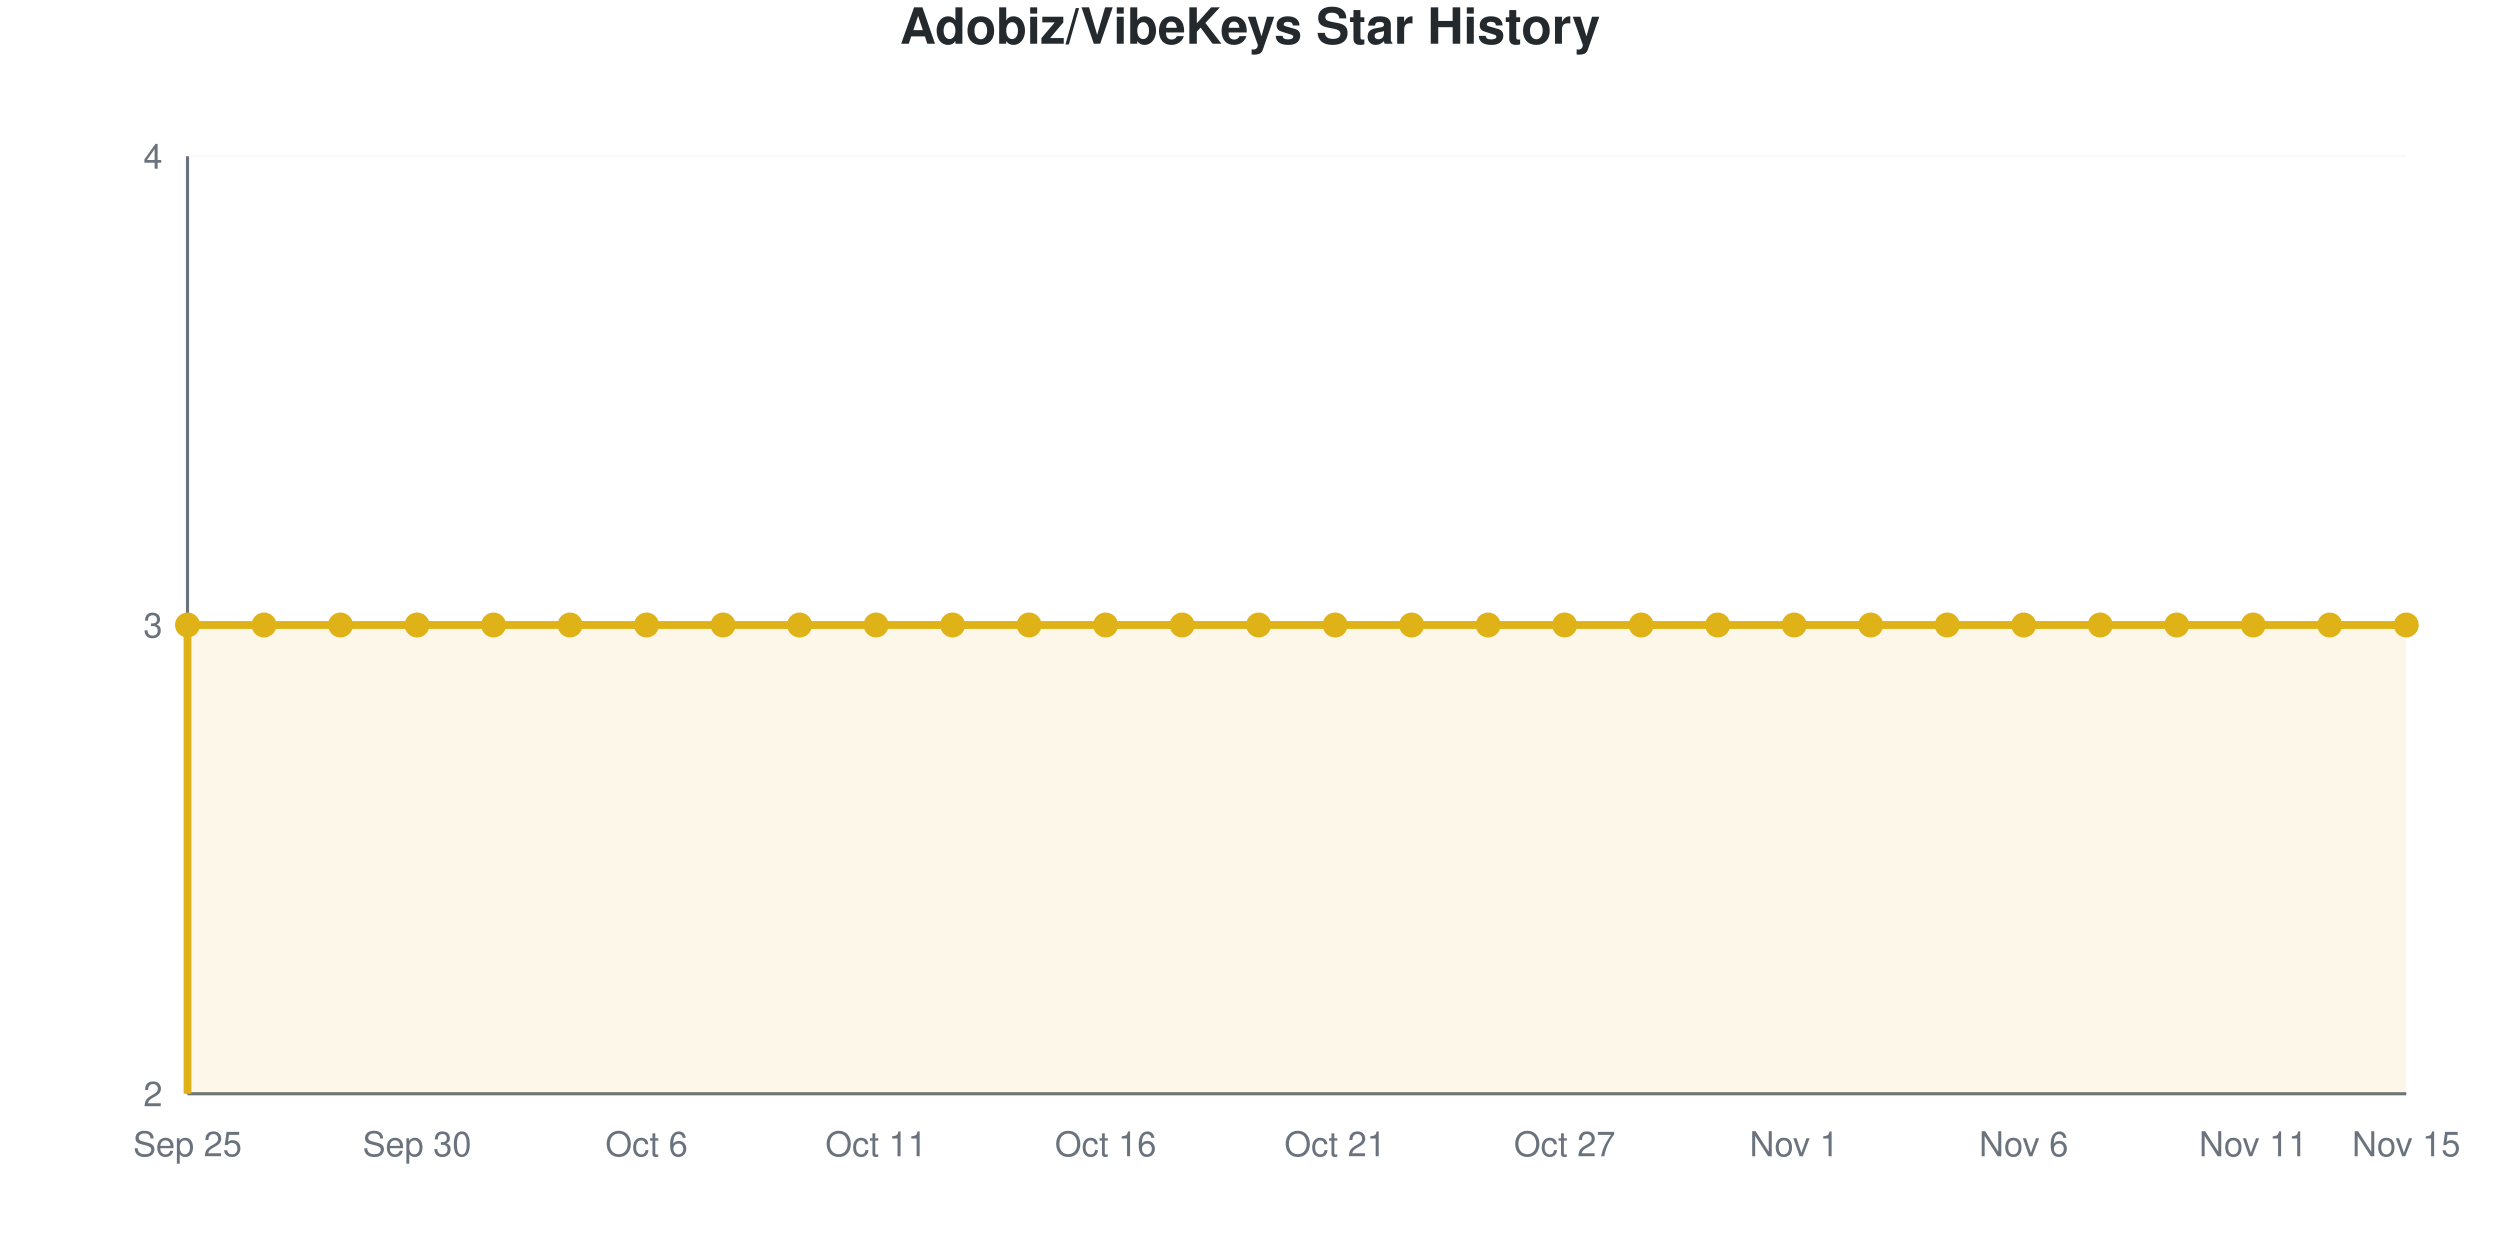
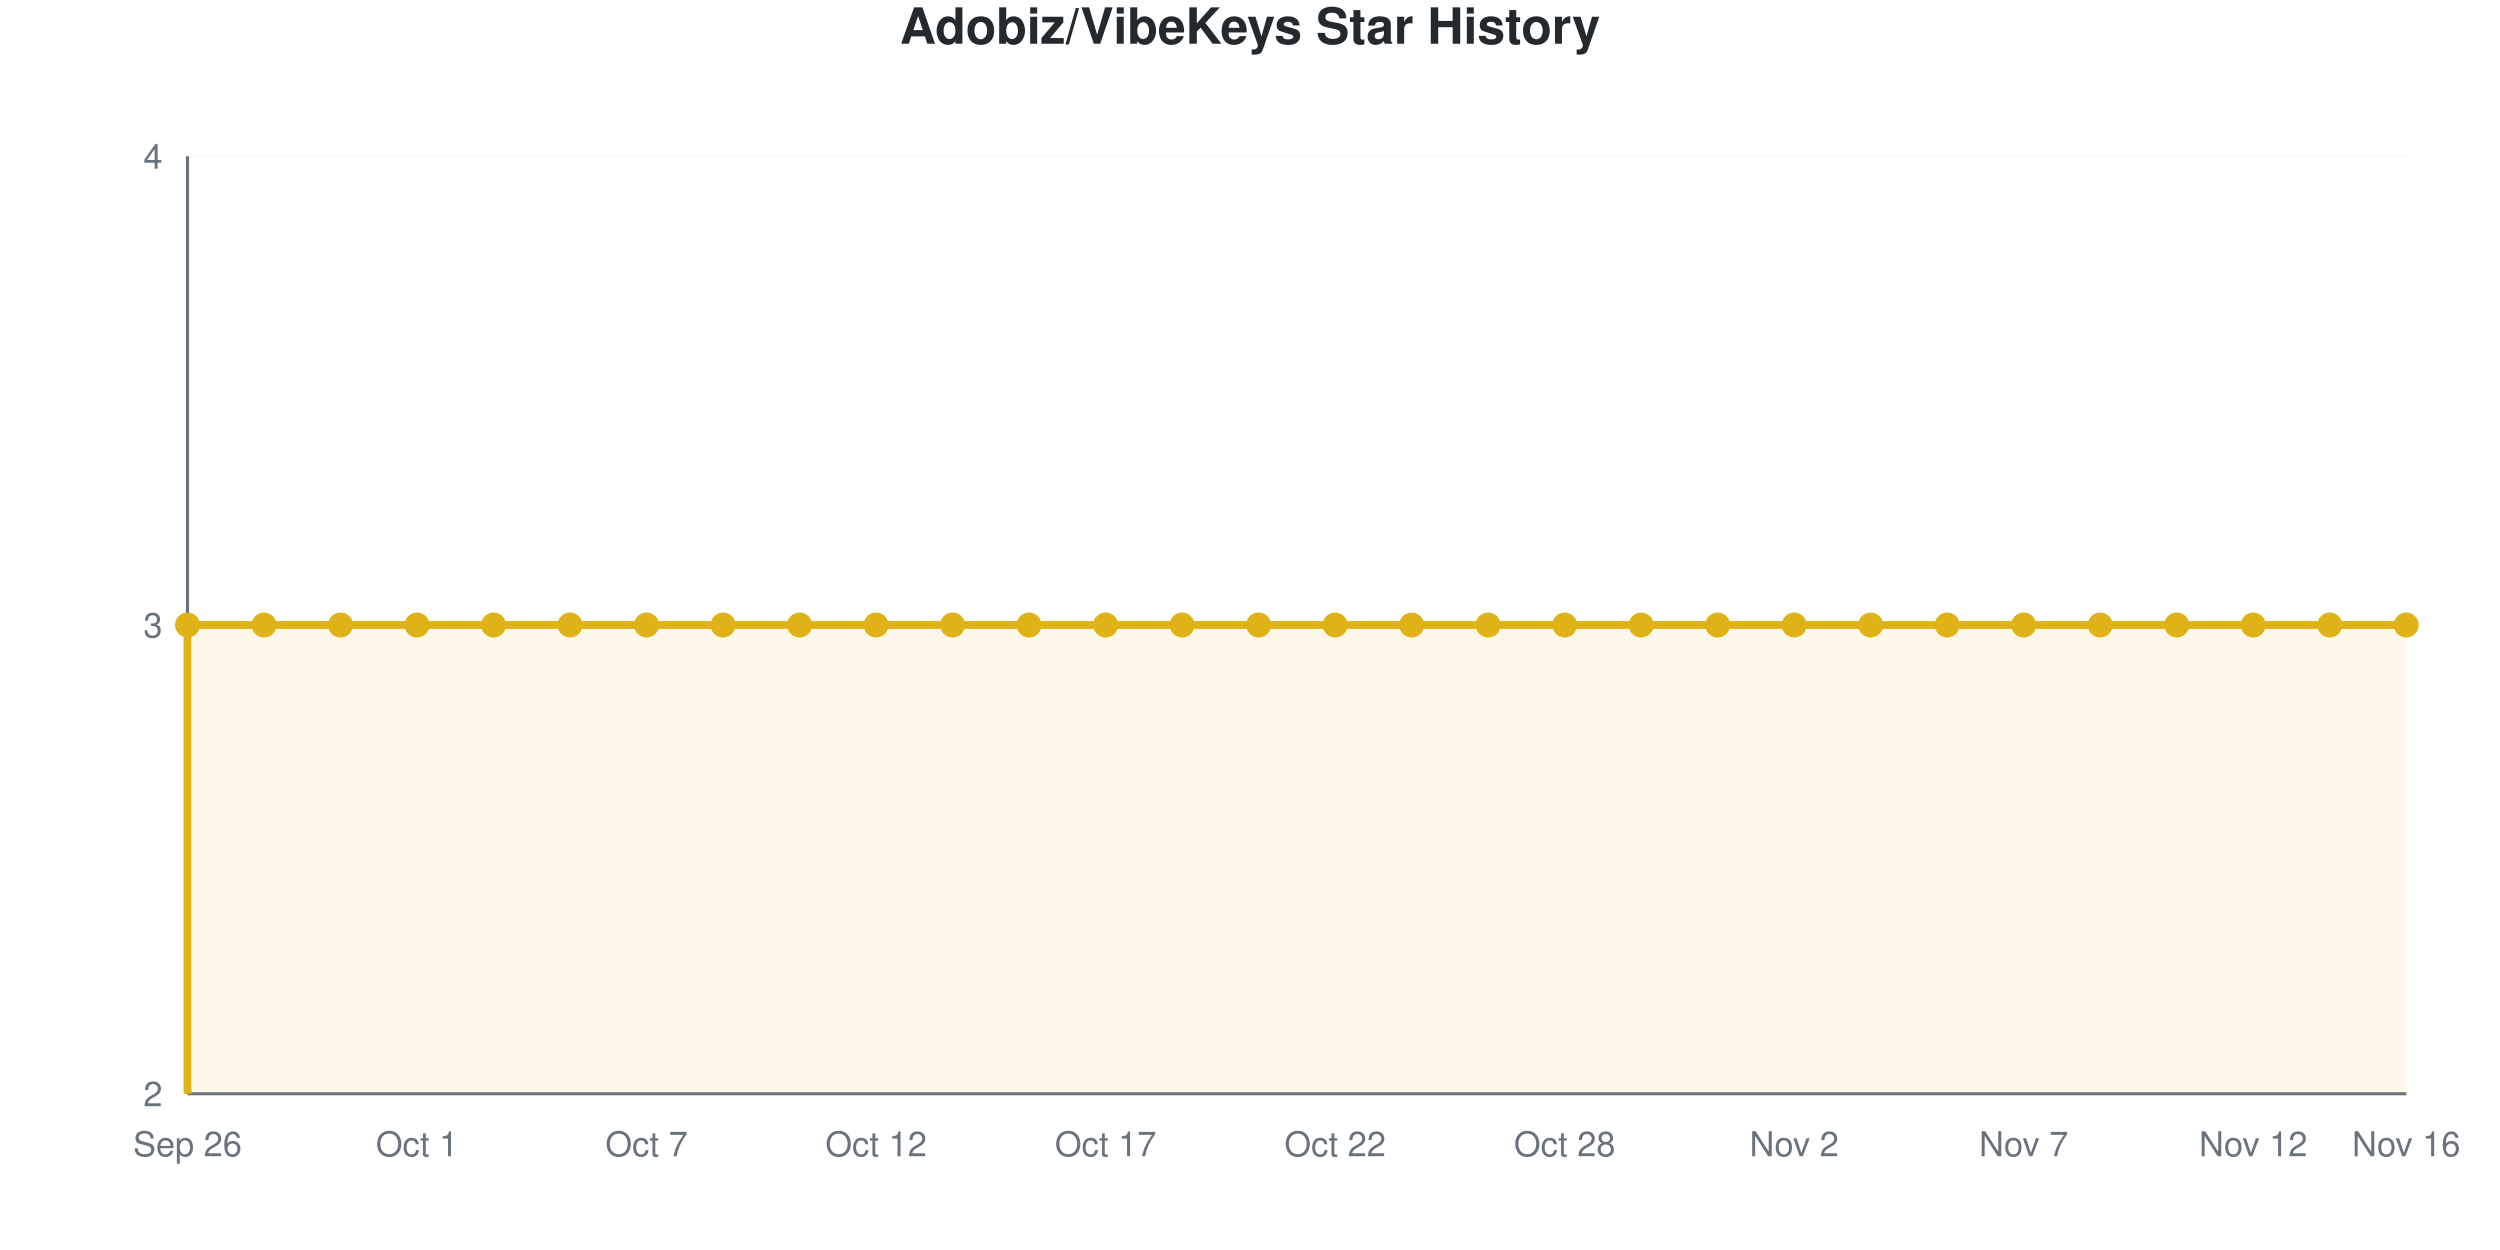
<svg xmlns="http://www.w3.org/2000/svg" viewBox="0 0 800 400" width="800" height="400" role="img">
  <style>
    @media (prefers-reduced-motion: no-preference) {
      @keyframes drawLine {
        to { stroke-dashoffset: 0; }
      }
      @keyframes fadeInPoint {
        0% { opacity: 0; }
        100% { opacity: 1; }
      }
      .data-line-0 {
        stroke-dasharray: 1290;
        stroke-dashoffset: 1290;
        animation: drawLine 2s ease-out forwards;
      }
      .data-point {
        opacity: 0;
        animation: fadeInPoint 0.5s ease-out forwards;
      }
    }
    .chart-bg { fill: #fff; }
    .chart-text { fill: #24292e; }
    .chart-muted { fill: #6a737d; }
    .chart-grid { stroke: #eee; }
    .chart-axis { stroke: #6a737d; }
    @media (prefers-color-scheme: dark) {
      .chart-bg { fill: #0d1117; }
      .chart-text { fill: #e6edf3; }
      .chart-muted { fill: #8b949e; }
      .chart-grid { stroke: #21262d; }
      .chart-axis { stroke: #8b949e; }
    }
  </style>
  <rect width="800" height="400" class="chart-bg" />
  <text x="400" y="14" text-anchor="middle" class="chart-text" font-size="16" font-weight="bold" font-family="-apple-system, BlinkMacSystemFont, 'Segoe UI', Helvetica, Arial, sans-serif">Adobiz/VibeKeys Star History</text>
  <g class="grid">
    <line x1="60" y1="350" x2="770" y2="350" class="chart-grid" stroke-opacity="0.3" />
    <text x="52" y="354" text-anchor="end" class="chart-muted" font-size="11" font-family="-apple-system, BlinkMacSystemFont, 'Segoe UI', Helvetica, Arial, sans-serif">2</text>
    <line x1="60" y1="200" x2="770" y2="200" class="chart-grid" stroke-opacity="0.3" />
    <text x="52" y="204" text-anchor="end" class="chart-muted" font-size="11" font-family="-apple-system, BlinkMacSystemFont, 'Segoe UI', Helvetica, Arial, sans-serif">3</text>
    <line x1="60" y1="50" x2="770" y2="50" class="chart-grid" stroke-opacity="0.3" />
    <text x="52" y="54" text-anchor="end" class="chart-muted" font-size="11" font-family="-apple-system, BlinkMacSystemFont, 'Segoe UI', Helvetica, Arial, sans-serif">4</text>
  </g>
  <g class="milestones">
    
  </g>
  <g class="x-axis">
-     <text x="60" y="370" text-anchor="middle" class="chart-muted" font-size="11" font-family="-apple-system, BlinkMacSystemFont, 'Segoe UI', Helvetica, Arial, sans-serif">Sep 25</text>
-     <text x="133.448" y="370" text-anchor="middle" class="chart-muted" font-size="11" font-family="-apple-system, BlinkMacSystemFont, 'Segoe UI', Helvetica, Arial, sans-serif">Sep 30</text>
-     <text x="206.897" y="370" text-anchor="middle" class="chart-muted" font-size="11" font-family="-apple-system, BlinkMacSystemFont, 'Segoe UI', Helvetica, Arial, sans-serif">Oct 6</text>
-     <text x="280.345" y="370" text-anchor="middle" class="chart-muted" font-size="11" font-family="-apple-system, BlinkMacSystemFont, 'Segoe UI', Helvetica, Arial, sans-serif">Oct 11</text>
-     <text x="353.793" y="370" text-anchor="middle" class="chart-muted" font-size="11" font-family="-apple-system, BlinkMacSystemFont, 'Segoe UI', Helvetica, Arial, sans-serif">Oct 16</text>
-     <text x="427.241" y="370" text-anchor="middle" class="chart-muted" font-size="11" font-family="-apple-system, BlinkMacSystemFont, 'Segoe UI', Helvetica, Arial, sans-serif">Oct 21</text>
-     <text x="500.69" y="370" text-anchor="middle" class="chart-muted" font-size="11" font-family="-apple-system, BlinkMacSystemFont, 'Segoe UI', Helvetica, Arial, sans-serif">Oct 27</text>
-     <text x="574.138" y="370" text-anchor="middle" class="chart-muted" font-size="11" font-family="-apple-system, BlinkMacSystemFont, 'Segoe UI', Helvetica, Arial, sans-serif">Nov 1</text>
-     <text x="647.586" y="370" text-anchor="middle" class="chart-muted" font-size="11" font-family="-apple-system, BlinkMacSystemFont, 'Segoe UI', Helvetica, Arial, sans-serif">Nov 6</text>
-     <text x="721.034" y="370" text-anchor="middle" class="chart-muted" font-size="11" font-family="-apple-system, BlinkMacSystemFont, 'Segoe UI', Helvetica, Arial, sans-serif">Nov 11</text>
-     <text x="770" y="370" text-anchor="middle" class="chart-muted" font-size="11" font-family="-apple-system, BlinkMacSystemFont, 'Segoe UI', Helvetica, Arial, sans-serif">Nov 15</text>
+     <text x="60" y="370" text-anchor="middle" class="chart-muted" font-size="11" font-family="-apple-system, BlinkMacSystemFont, 'Segoe UI', Helvetica, Arial, sans-serif">Sep 26</text>
+     <text x="133.448" y="370" text-anchor="middle" class="chart-muted" font-size="11" font-family="-apple-system, BlinkMacSystemFont, 'Segoe UI', Helvetica, Arial, sans-serif">Oct 1</text>
+     <text x="206.897" y="370" text-anchor="middle" class="chart-muted" font-size="11" font-family="-apple-system, BlinkMacSystemFont, 'Segoe UI', Helvetica, Arial, sans-serif">Oct 7</text>
+     <text x="280.345" y="370" text-anchor="middle" class="chart-muted" font-size="11" font-family="-apple-system, BlinkMacSystemFont, 'Segoe UI', Helvetica, Arial, sans-serif">Oct 12</text>
+     <text x="353.793" y="370" text-anchor="middle" class="chart-muted" font-size="11" font-family="-apple-system, BlinkMacSystemFont, 'Segoe UI', Helvetica, Arial, sans-serif">Oct 17</text>
+     <text x="427.241" y="370" text-anchor="middle" class="chart-muted" font-size="11" font-family="-apple-system, BlinkMacSystemFont, 'Segoe UI', Helvetica, Arial, sans-serif">Oct 22</text>
+     <text x="500.69" y="370" text-anchor="middle" class="chart-muted" font-size="11" font-family="-apple-system, BlinkMacSystemFont, 'Segoe UI', Helvetica, Arial, sans-serif">Oct 28</text>
+     <text x="574.138" y="370" text-anchor="middle" class="chart-muted" font-size="11" font-family="-apple-system, BlinkMacSystemFont, 'Segoe UI', Helvetica, Arial, sans-serif">Nov 2</text>
+     <text x="647.586" y="370" text-anchor="middle" class="chart-muted" font-size="11" font-family="-apple-system, BlinkMacSystemFont, 'Segoe UI', Helvetica, Arial, sans-serif">Nov 7</text>
+     <text x="721.034" y="370" text-anchor="middle" class="chart-muted" font-size="11" font-family="-apple-system, BlinkMacSystemFont, 'Segoe UI', Helvetica, Arial, sans-serif">Nov 12</text>
+     <text x="770" y="370" text-anchor="middle" class="chart-muted" font-size="11" font-family="-apple-system, BlinkMacSystemFont, 'Segoe UI', Helvetica, Arial, sans-serif">Nov 16</text>
  </g>
  <line x1="60" y1="50" x2="60" y2="350" class="chart-axis" stroke-width="1" />
  <line x1="60" y1="350" x2="770" y2="350" class="chart-axis" stroke-width="1" />
  <path d="M60,350 L60,200 C68.161,200 76.322,200 84.483,200 C92.644,200 100.805,200 108.966,200 C117.126,200 125.287,200 133.448,200 C141.609,200 149.77,200 157.931,200 C166.092,200 174.253,200 182.414,200 C190.575,200 198.736,200 206.897,200 C215.057,200 223.218,200 231.379,200 C239.54,200 247.701,200 255.862,200 C264.023,200 272.184,200 280.345,200 C288.506,200 296.667,200 304.828,200 C312.989,200 321.149,200 329.31,200 C337.471,200 345.632,200 353.793,200 C361.954,200 370.115,200 378.276,200 C386.437,200 394.598,200 402.759,200 C410.92,200 419.08,200 427.241,200 C435.402,200 443.563,200 451.724,200 C459.885,200 468.046,200 476.207,200 C484.368,200 492.529,200 500.69,200 C508.851,200 517.011,200 525.172,200 C533.333,200 541.494,200 549.655,200 C557.816,200 565.977,200 574.138,200 C582.299,200 590.46,200 598.621,200 C606.782,200 614.943,200 623.103,200 C631.264,200 639.425,200 647.586,200 C655.747,200 663.908,200 672.069,200 C680.23,200 688.391,200 696.552,200 C704.713,200 712.874,200 721.034,200 C729.195,200 737.356,200 745.517,200 C753.678,200 761.839,200 770,200 L770,350 L60,350 Z" fill="#dfb317" fill-opacity="0.1" />
  <path d="M60,350 L60,200 C68.161,200 76.322,200 84.483,200 C92.644,200 100.805,200 108.966,200 C117.126,200 125.287,200 133.448,200 C141.609,200 149.77,200 157.931,200 C166.092,200 174.253,200 182.414,200 C190.575,200 198.736,200 206.897,200 C215.057,200 223.218,200 231.379,200 C239.54,200 247.701,200 255.862,200 C264.023,200 272.184,200 280.345,200 C288.506,200 296.667,200 304.828,200 C312.989,200 321.149,200 329.31,200 C337.471,200 345.632,200 353.793,200 C361.954,200 370.115,200 378.276,200 C386.437,200 394.598,200 402.759,200 C410.92,200 419.08,200 427.241,200 C435.402,200 443.563,200 451.724,200 C459.885,200 468.046,200 476.207,200 C484.368,200 492.529,200 500.69,200 C508.851,200 517.011,200 525.172,200 C533.333,200 541.494,200 549.655,200 C557.816,200 565.977,200 574.138,200 C582.299,200 590.46,200 598.621,200 C606.782,200 614.943,200 623.103,200 C631.264,200 639.425,200 647.586,200 C655.747,200 663.908,200 672.069,200 C680.23,200 688.391,200 696.552,200 C704.713,200 712.874,200 721.034,200 C729.195,200 737.356,200 745.517,200 C753.678,200 761.839,200 770,200" fill="none" stroke="#dfb317" stroke-width="2.5" class="data-line-0" />
  <g class="points">
    <circle cx="60" cy="200" r="4" fill="#dfb317" class="data-point" style="animation-delay: 1.50s" />
    <circle cx="84.483" cy="200" r="4" fill="#dfb317" class="data-point" style="animation-delay: 1.55s" />
    <circle cx="108.966" cy="200" r="4" fill="#dfb317" class="data-point" style="animation-delay: 1.60s" />
    <circle cx="133.448" cy="200" r="4" fill="#dfb317" class="data-point" style="animation-delay: 1.65s" />
    <circle cx="157.931" cy="200" r="4" fill="#dfb317" class="data-point" style="animation-delay: 1.70s" />
    <circle cx="182.414" cy="200" r="4" fill="#dfb317" class="data-point" style="animation-delay: 1.75s" />
    <circle cx="206.897" cy="200" r="4" fill="#dfb317" class="data-point" style="animation-delay: 1.80s" />
    <circle cx="231.379" cy="200" r="4" fill="#dfb317" class="data-point" style="animation-delay: 1.85s" />
    <circle cx="255.862" cy="200" r="4" fill="#dfb317" class="data-point" style="animation-delay: 1.90s" />
    <circle cx="280.345" cy="200" r="4" fill="#dfb317" class="data-point" style="animation-delay: 1.95s" />
    <circle cx="304.828" cy="200" r="4" fill="#dfb317" class="data-point" style="animation-delay: 2.00s" />
    <circle cx="329.31" cy="200" r="4" fill="#dfb317" class="data-point" style="animation-delay: 2.05s" />
    <circle cx="353.793" cy="200" r="4" fill="#dfb317" class="data-point" style="animation-delay: 2.10s" />
    <circle cx="378.276" cy="200" r="4" fill="#dfb317" class="data-point" style="animation-delay: 2.15s" />
    <circle cx="402.759" cy="200" r="4" fill="#dfb317" class="data-point" style="animation-delay: 2.20s" />
    <circle cx="427.241" cy="200" r="4" fill="#dfb317" class="data-point" style="animation-delay: 2.25s" />
    <circle cx="451.724" cy="200" r="4" fill="#dfb317" class="data-point" style="animation-delay: 2.30s" />
    <circle cx="476.207" cy="200" r="4" fill="#dfb317" class="data-point" style="animation-delay: 2.35s" />
    <circle cx="500.69" cy="200" r="4" fill="#dfb317" class="data-point" style="animation-delay: 2.40s" />
    <circle cx="525.172" cy="200" r="4" fill="#dfb317" class="data-point" style="animation-delay: 2.45s" />
    <circle cx="549.655" cy="200" r="4" fill="#dfb317" class="data-point" style="animation-delay: 2.50s" />
    <circle cx="574.138" cy="200" r="4" fill="#dfb317" class="data-point" style="animation-delay: 2.55s" />
    <circle cx="598.621" cy="200" r="4" fill="#dfb317" class="data-point" style="animation-delay: 2.60s" />
    <circle cx="623.103" cy="200" r="4" fill="#dfb317" class="data-point" style="animation-delay: 2.65s" />
    <circle cx="647.586" cy="200" r="4" fill="#dfb317" class="data-point" style="animation-delay: 2.70s" />
    <circle cx="672.069" cy="200" r="4" fill="#dfb317" class="data-point" style="animation-delay: 2.75s" />
    <circle cx="696.552" cy="200" r="4" fill="#dfb317" class="data-point" style="animation-delay: 2.80s" />
    <circle cx="721.034" cy="200" r="4" fill="#dfb317" class="data-point" style="animation-delay: 2.85s" />
    <circle cx="745.517" cy="200" r="4" fill="#dfb317" class="data-point" style="animation-delay: 2.90s" />
    <circle cx="770" cy="200" r="4" fill="#dfb317" class="data-point" style="animation-delay: 2.95s" />
  </g>
</svg>
